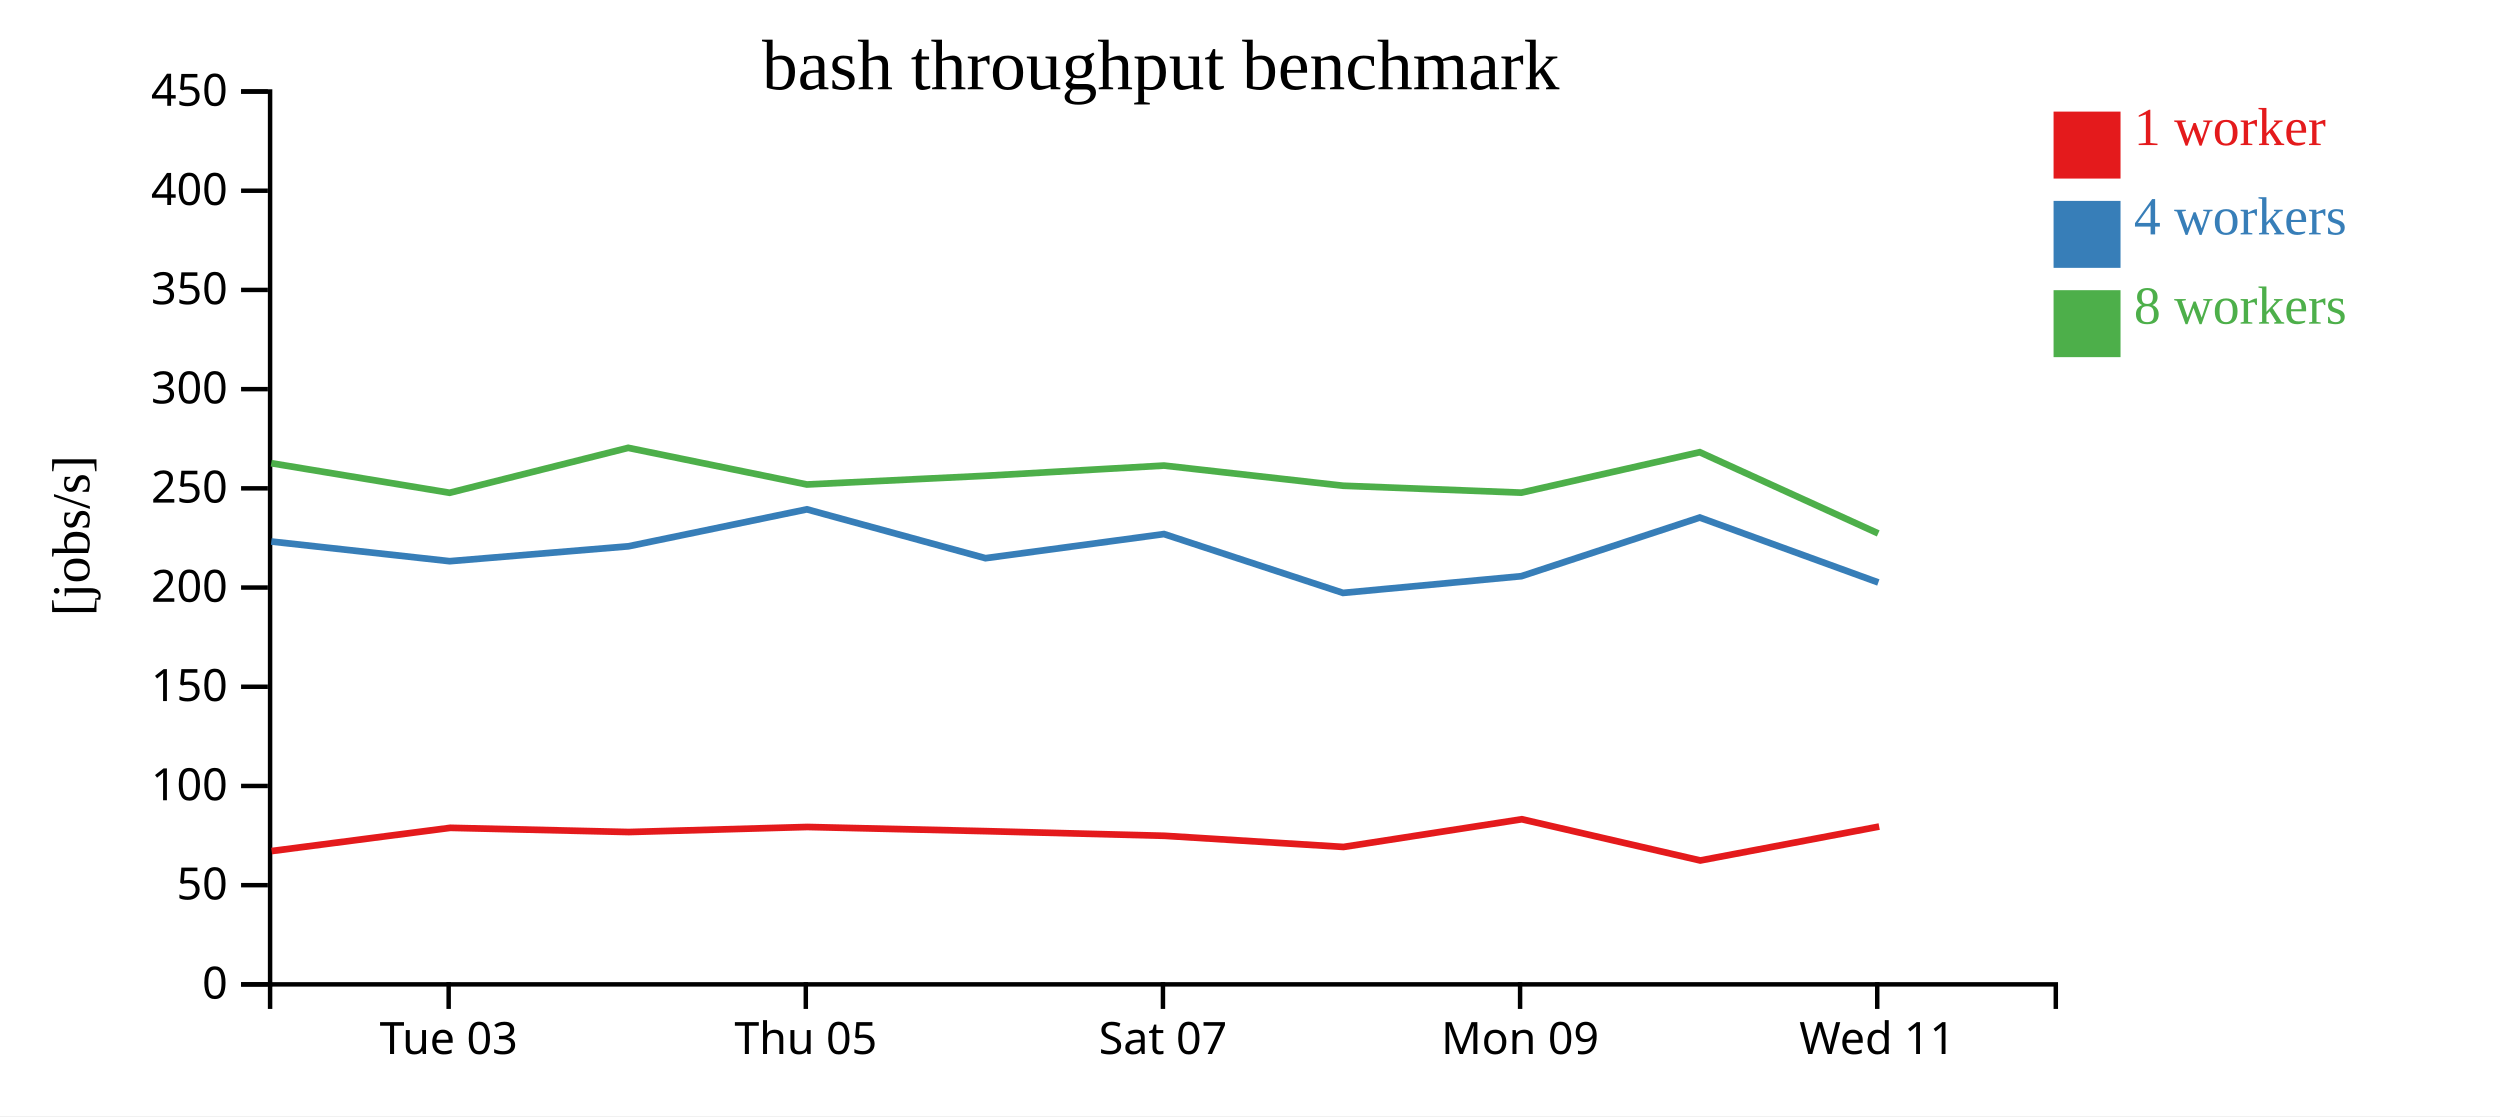
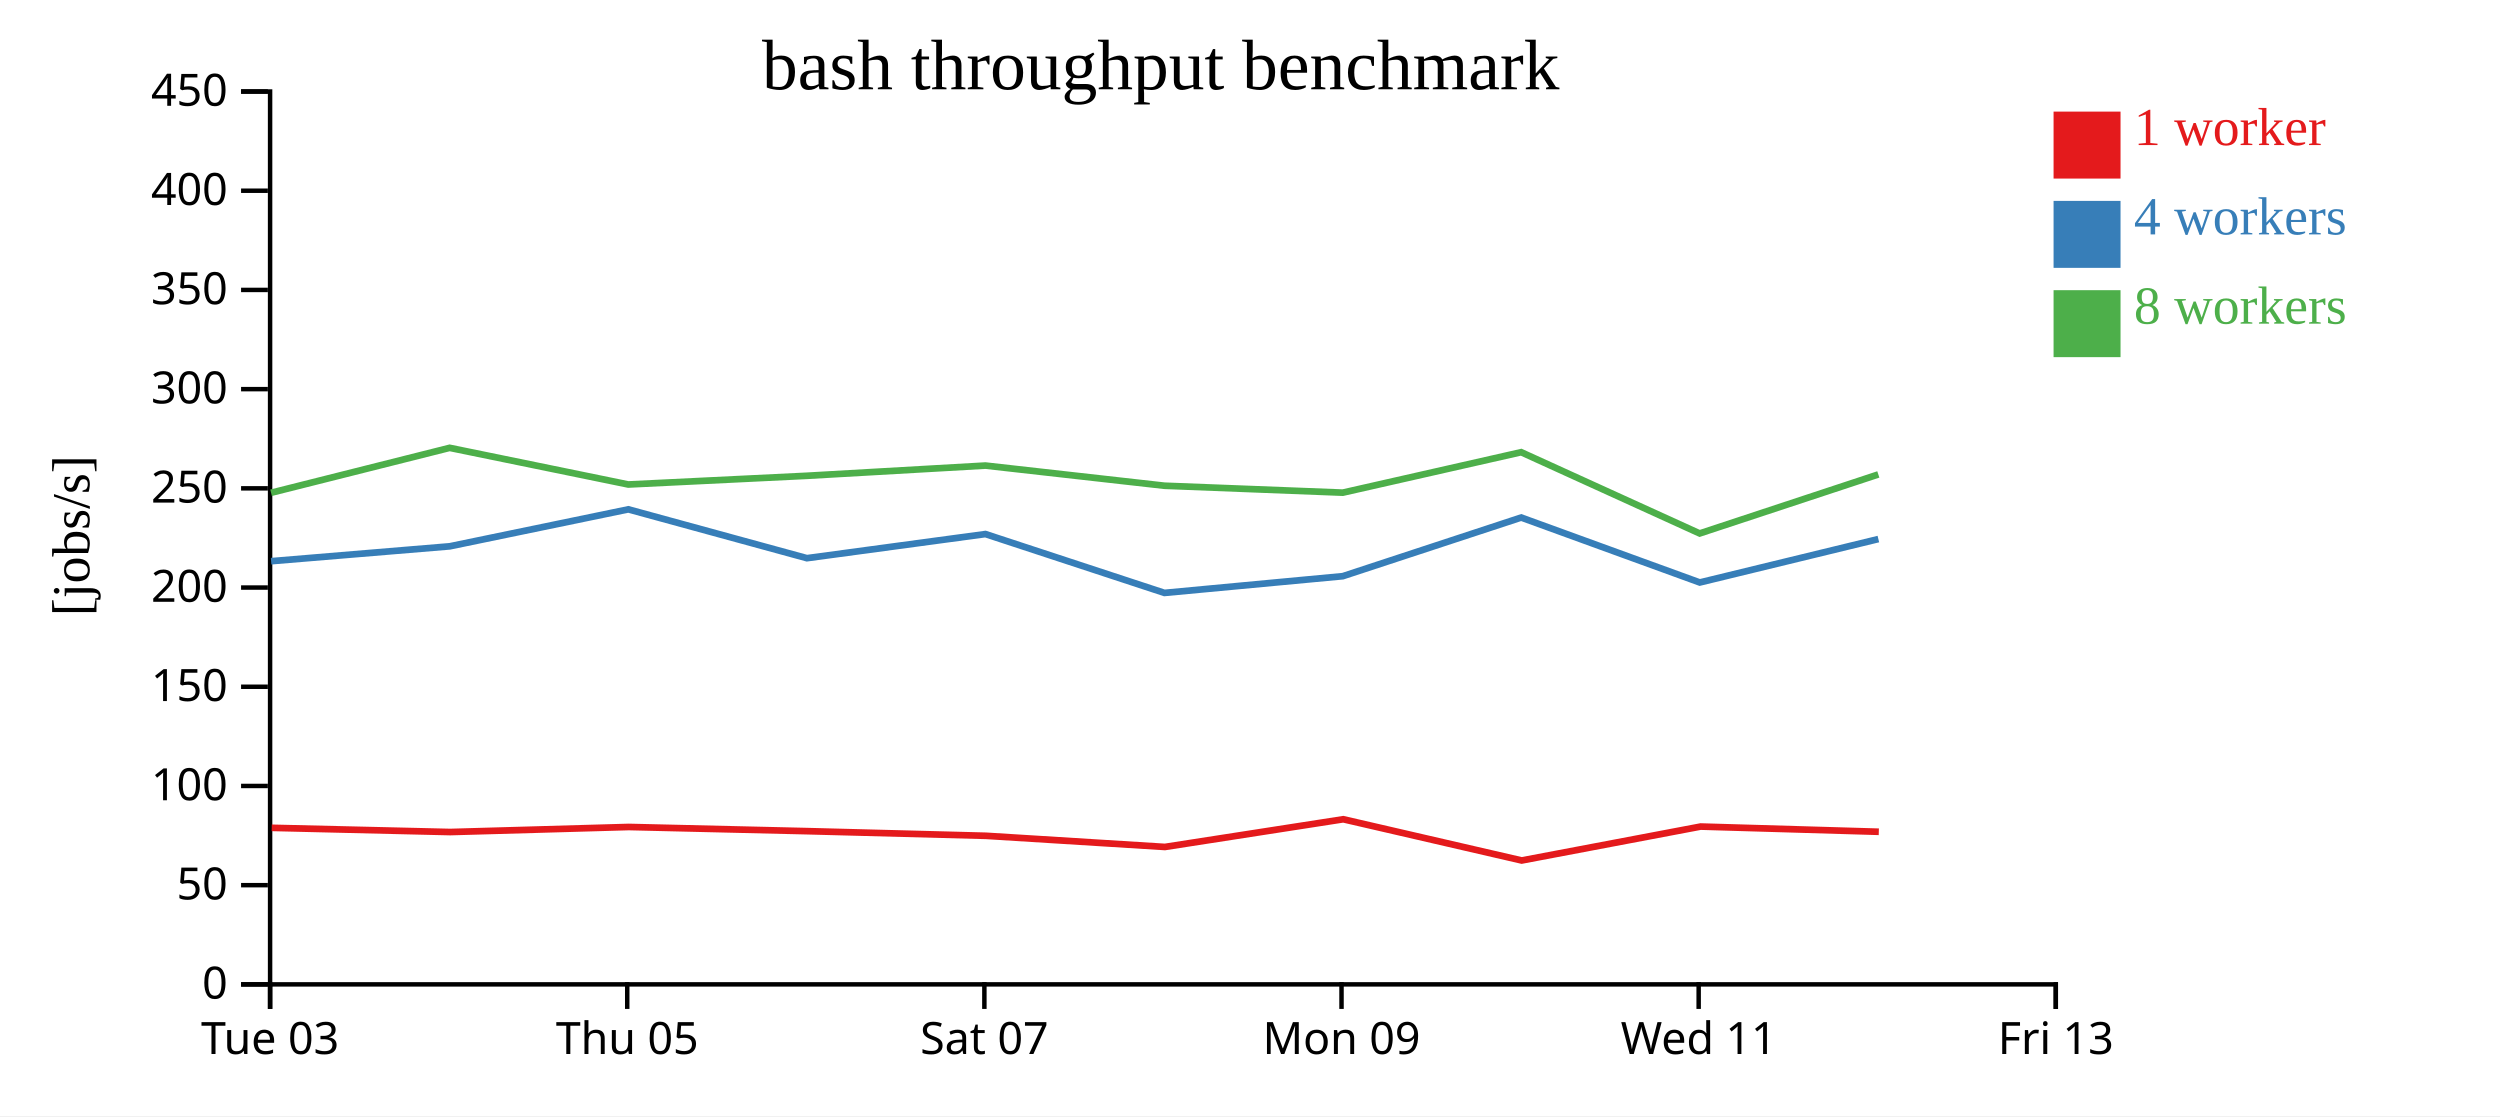
<svg xmlns="http://www.w3.org/2000/svg" width="560" height="250">
  <rect width="100%" height="100%" fill="white" />
  <g transform="translate(60,20)">
    <g transform="translate(0,200)" fill="none" font-size="10" font-family="sans-serif" text-anchor="middle">
      <path class="domain" stroke="currentColor" d="M0.5,6V0.5H400.5V6" />
-       <g class="tick" opacity="1" transform="translate(40.5,0)">
+       <g class="tick" opacity="1" transform="translate(0.5,0)">
        <line stroke="currentColor" y2="6" />
        <text fill="currentColor" y="9" dy="0.71em">Tue 03</text>
      </g>
-       <g class="tick" opacity="1" transform="translate(120.5,0)">
+       <g class="tick" opacity="1" transform="translate(80.5,0)">
        <line stroke="currentColor" y2="6" />
        <text fill="currentColor" y="9" dy="0.71em">Thu 05</text>
      </g>
-       <g class="tick" opacity="1" transform="translate(200.5,0)">
+       <g class="tick" opacity="1" transform="translate(160.5,0)">
        <line stroke="currentColor" y2="6" />
        <text fill="currentColor" y="9" dy="0.71em">Sat 07</text>
      </g>
-       <g class="tick" opacity="1" transform="translate(280.5,0)">
+       <g class="tick" opacity="1" transform="translate(240.5,0)">
        <line stroke="currentColor" y2="6" />
        <text fill="currentColor" y="9" dy="0.71em">Mon 09</text>
      </g>
-       <g class="tick" opacity="1" transform="translate(360.5,0)">
+       <g class="tick" opacity="1" transform="translate(320.5,0)">
        <line stroke="currentColor" y2="6" />
        <text fill="currentColor" y="9" dy="0.71em">Wed 11</text>
+       </g>
+       <g class="tick" opacity="1" transform="translate(400.5,0)">
+         <line stroke="currentColor" y2="6" />
+         <text fill="currentColor" y="9" dy="0.71em">Fri 13</text>
      </g>
    </g>
    <g fill="none" font-size="10" font-family="sans-serif" text-anchor="end">
      <path class="domain" stroke="currentColor" d="M-6,200.5H0.5V0.5H-6" />
      <g class="tick" opacity="1" transform="translate(0,200.5)">
        <line stroke="currentColor" x2="-6" />
        <text fill="currentColor" x="-9" dy="0.32em">0</text>
      </g>
      <g class="tick" opacity="1" transform="translate(0,178.2778)">
        <line stroke="currentColor" x2="-6" />
        <text fill="currentColor" x="-9" dy="0.32em">50</text>
      </g>
      <g class="tick" opacity="1" transform="translate(0,156.0556)">
        <line stroke="currentColor" x2="-6" />
        <text fill="currentColor" x="-9" dy="0.32em">100</text>
      </g>
      <g class="tick" opacity="1" transform="translate(0,133.8333)">
        <line stroke="currentColor" x2="-6" />
        <text fill="currentColor" x="-9" dy="0.32em">150</text>
      </g>
      <g class="tick" opacity="1" transform="translate(0,111.6111)">
        <line stroke="currentColor" x2="-6" />
        <text fill="currentColor" x="-9" dy="0.32em">200</text>
      </g>
      <g class="tick" opacity="1" transform="translate(0,89.38889)">
        <line stroke="currentColor" x2="-6" />
        <text fill="currentColor" x="-9" dy="0.32em">250</text>
      </g>
      <g class="tick" opacity="1" transform="translate(0,67.16667)">
        <line stroke="currentColor" x2="-6" />
        <text fill="currentColor" x="-9" dy="0.32em">300</text>
      </g>
      <g class="tick" opacity="1" transform="translate(0,44.94444)">
        <line stroke="currentColor" x2="-6" />
        <text fill="currentColor" x="-9" dy="0.32em">350</text>
      </g>
      <g class="tick" opacity="1" transform="translate(0,22.72222)">
        <line stroke="currentColor" x2="-6" />
        <text fill="currentColor" x="-9" dy="0.32em">400</text>
      </g>
      <g class="tick" opacity="1" transform="translate(0,0.5)">
        <line stroke="currentColor" x2="-6" />
        <text fill="currentColor" x="-9" dy="0.32em">450</text>
      </g>
    </g>
    <text text-anchor="middle" style="font-size: 12px" transform="rotate(-90)" y="-40" x="-100">[jobs/s]</text>
    <text text-anchor="middle" style="font-size: 16px" y="0" x="200">bash throughput benchmark</text>
-     <path class="line" fill="none" stroke="#e41a1c" stroke-width="1.5" d="M0.849,170.636L40.865,165.434L80.852,166.376L120.857,165.244L160.838,166.179L200.867,167.221L240.935,169.717L280.889,163.513L320.856,172.748L360.938,165.151" />
-     <path class="line" fill="none" stroke="#377eb8" stroke-width="1.5" d="M0.77,101.3L40.729,105.708L80.748,102.374L120.743,94.092L160.747,105.033L200.73,99.629L240.831,112.811L280.789,109.065L320.749,95.927L360.746,110.475" />
-     <path class="line" fill="none" stroke="#4daf4a" stroke-width="1.5" d="M0.76,83.76L40.718,90.382L80.722,80.317L120.737,88.527L160.74,86.578L200.722,84.289L240.844,88.805L280.781,90.355L320.742,81.292L360.722,99.492" />
+     <path class="line" fill="none" stroke="#e41a1c" stroke-width="1.5" d="M0.865,165.434L40.852,166.376L80.857,165.244L120.838,166.179L160.867,167.221L200.935,169.717L240.889,163.513L280.856,172.748L320.938,165.151L360.852,166.318" />
+     <path class="line" fill="none" stroke="#377eb8" stroke-width="1.5" d="M0.729,105.708L40.748,102.374L80.743,94.092L120.747,105.033L160.73,99.629L200.831,112.811L240.789,109.065L280.749,95.927L320.746,110.475L360.754,100.749" />
+     <path class="line" fill="none" stroke="#4daf4a" stroke-width="1.5" d="M0.718,90.382L40.722,80.317L80.737,88.527L120.74,86.578L160.722,84.289L200.844,88.805L240.781,90.355L280.742,81.292L320.722,99.492L360.745,86.273" />
    <rect class="dot" x="400" y="5" width="15" height="15" style="fill: #e41a1c;" />
    <rect class="dot" x="400" y="25" width="15" height="15" style="fill: #377eb8;" />
    <rect class="dot" x="400" y="45" width="15" height="15" style="fill: #4daf4a;" />
    <text class="label" x="418" y="12.5" style="fill: #e41a1c; alignment-baseline: middle;" text-anchor="left">1 worker</text>
    <text class="label" x="418" y="32.5" style="fill: #377eb8; alignment-baseline: middle;" text-anchor="left">4 workers</text>
    <text class="label" x="418" y="52.5" style="fill: #4daf4a; alignment-baseline: middle;" text-anchor="left">8 workers</text>
  </g>
</svg>
